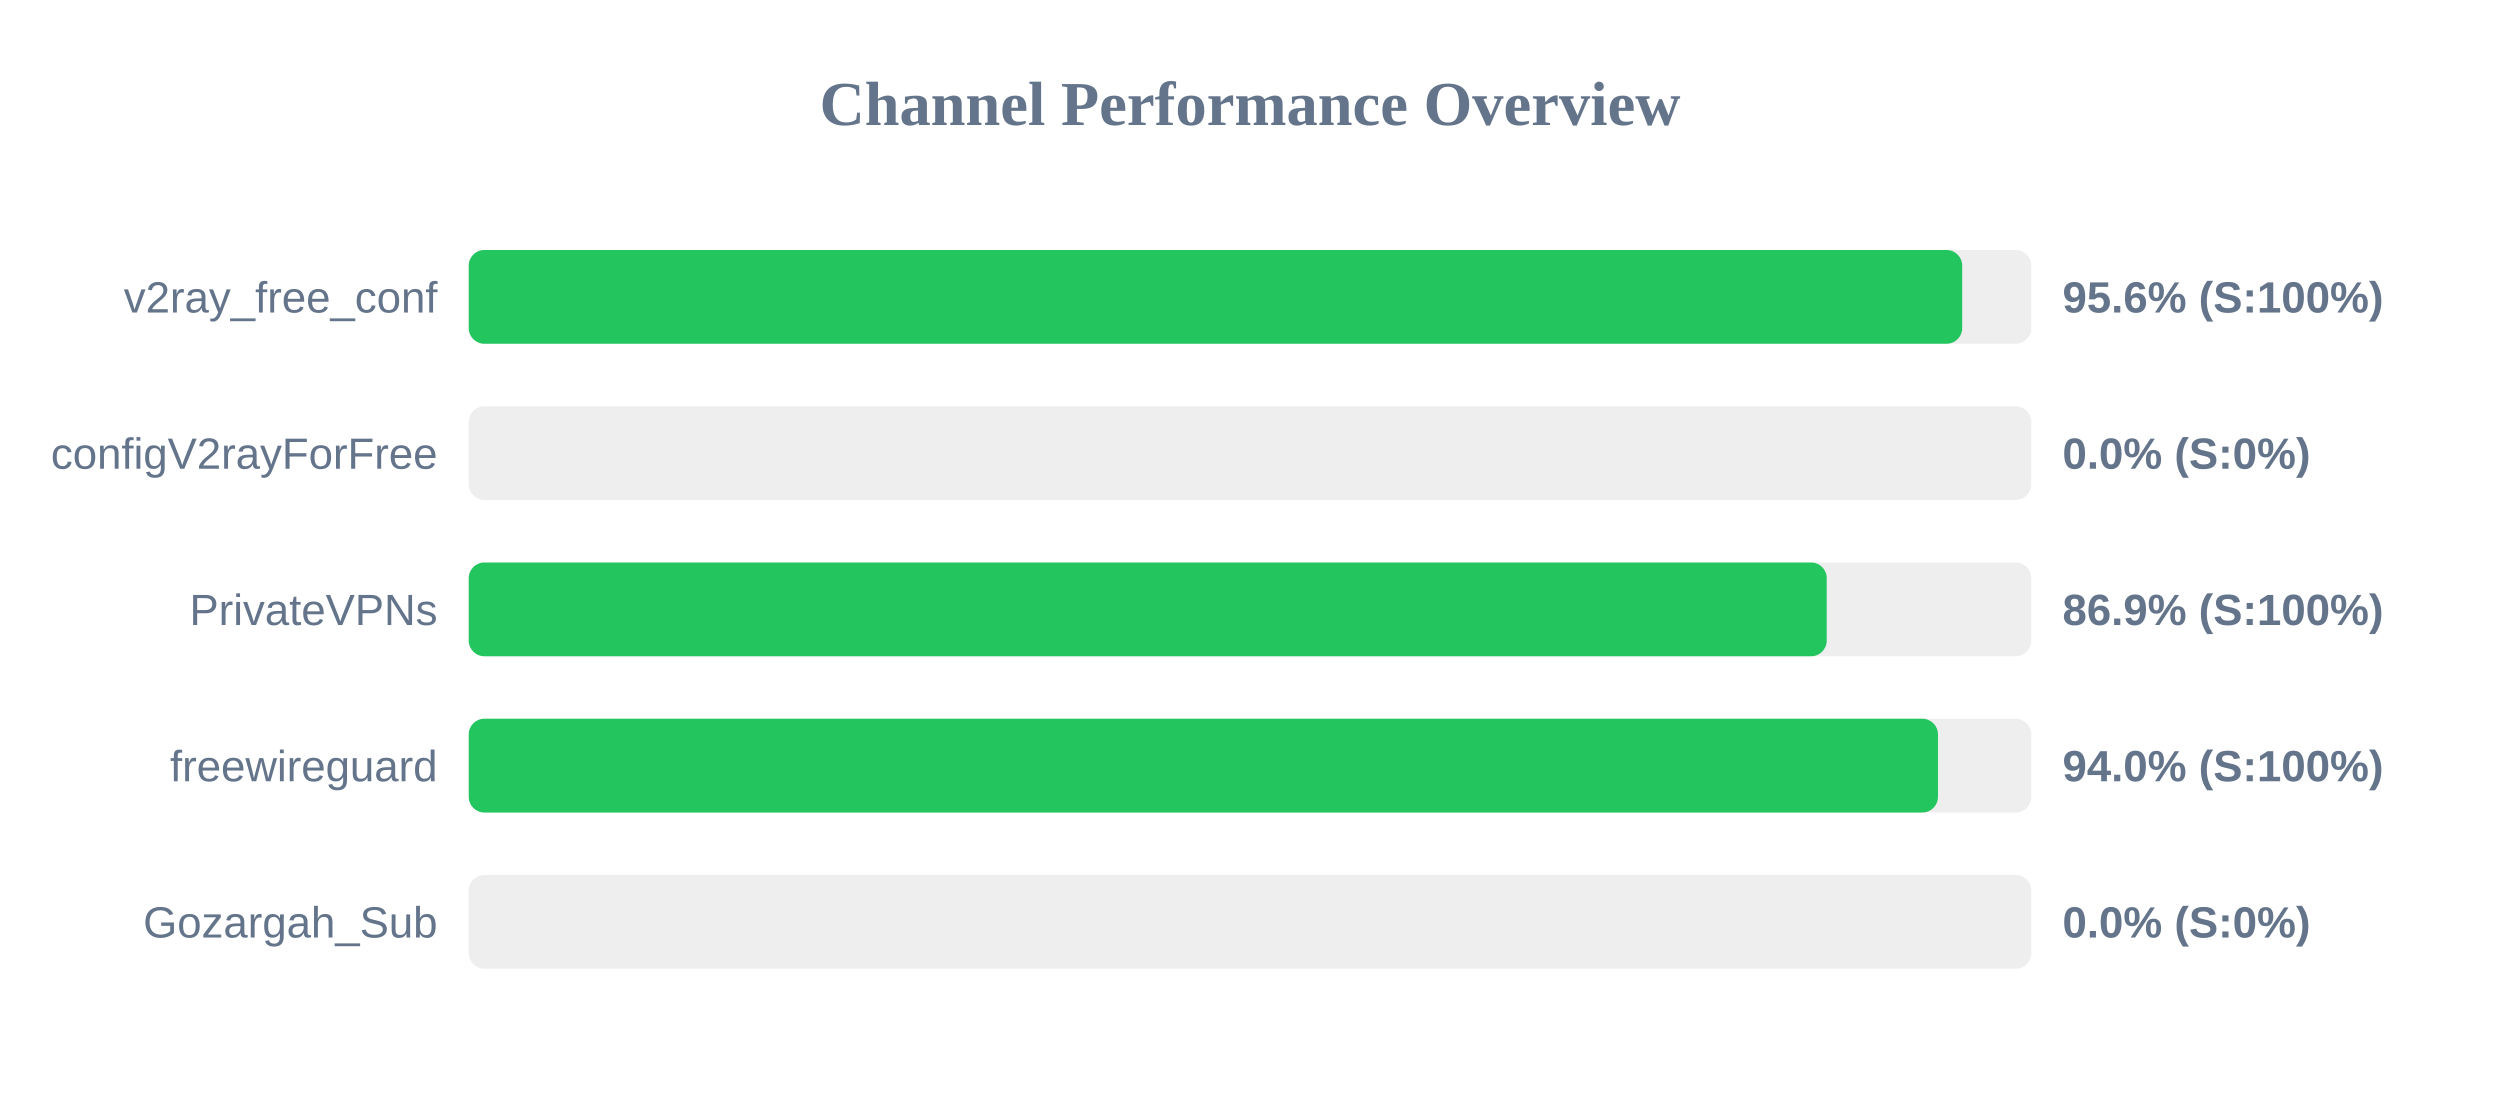
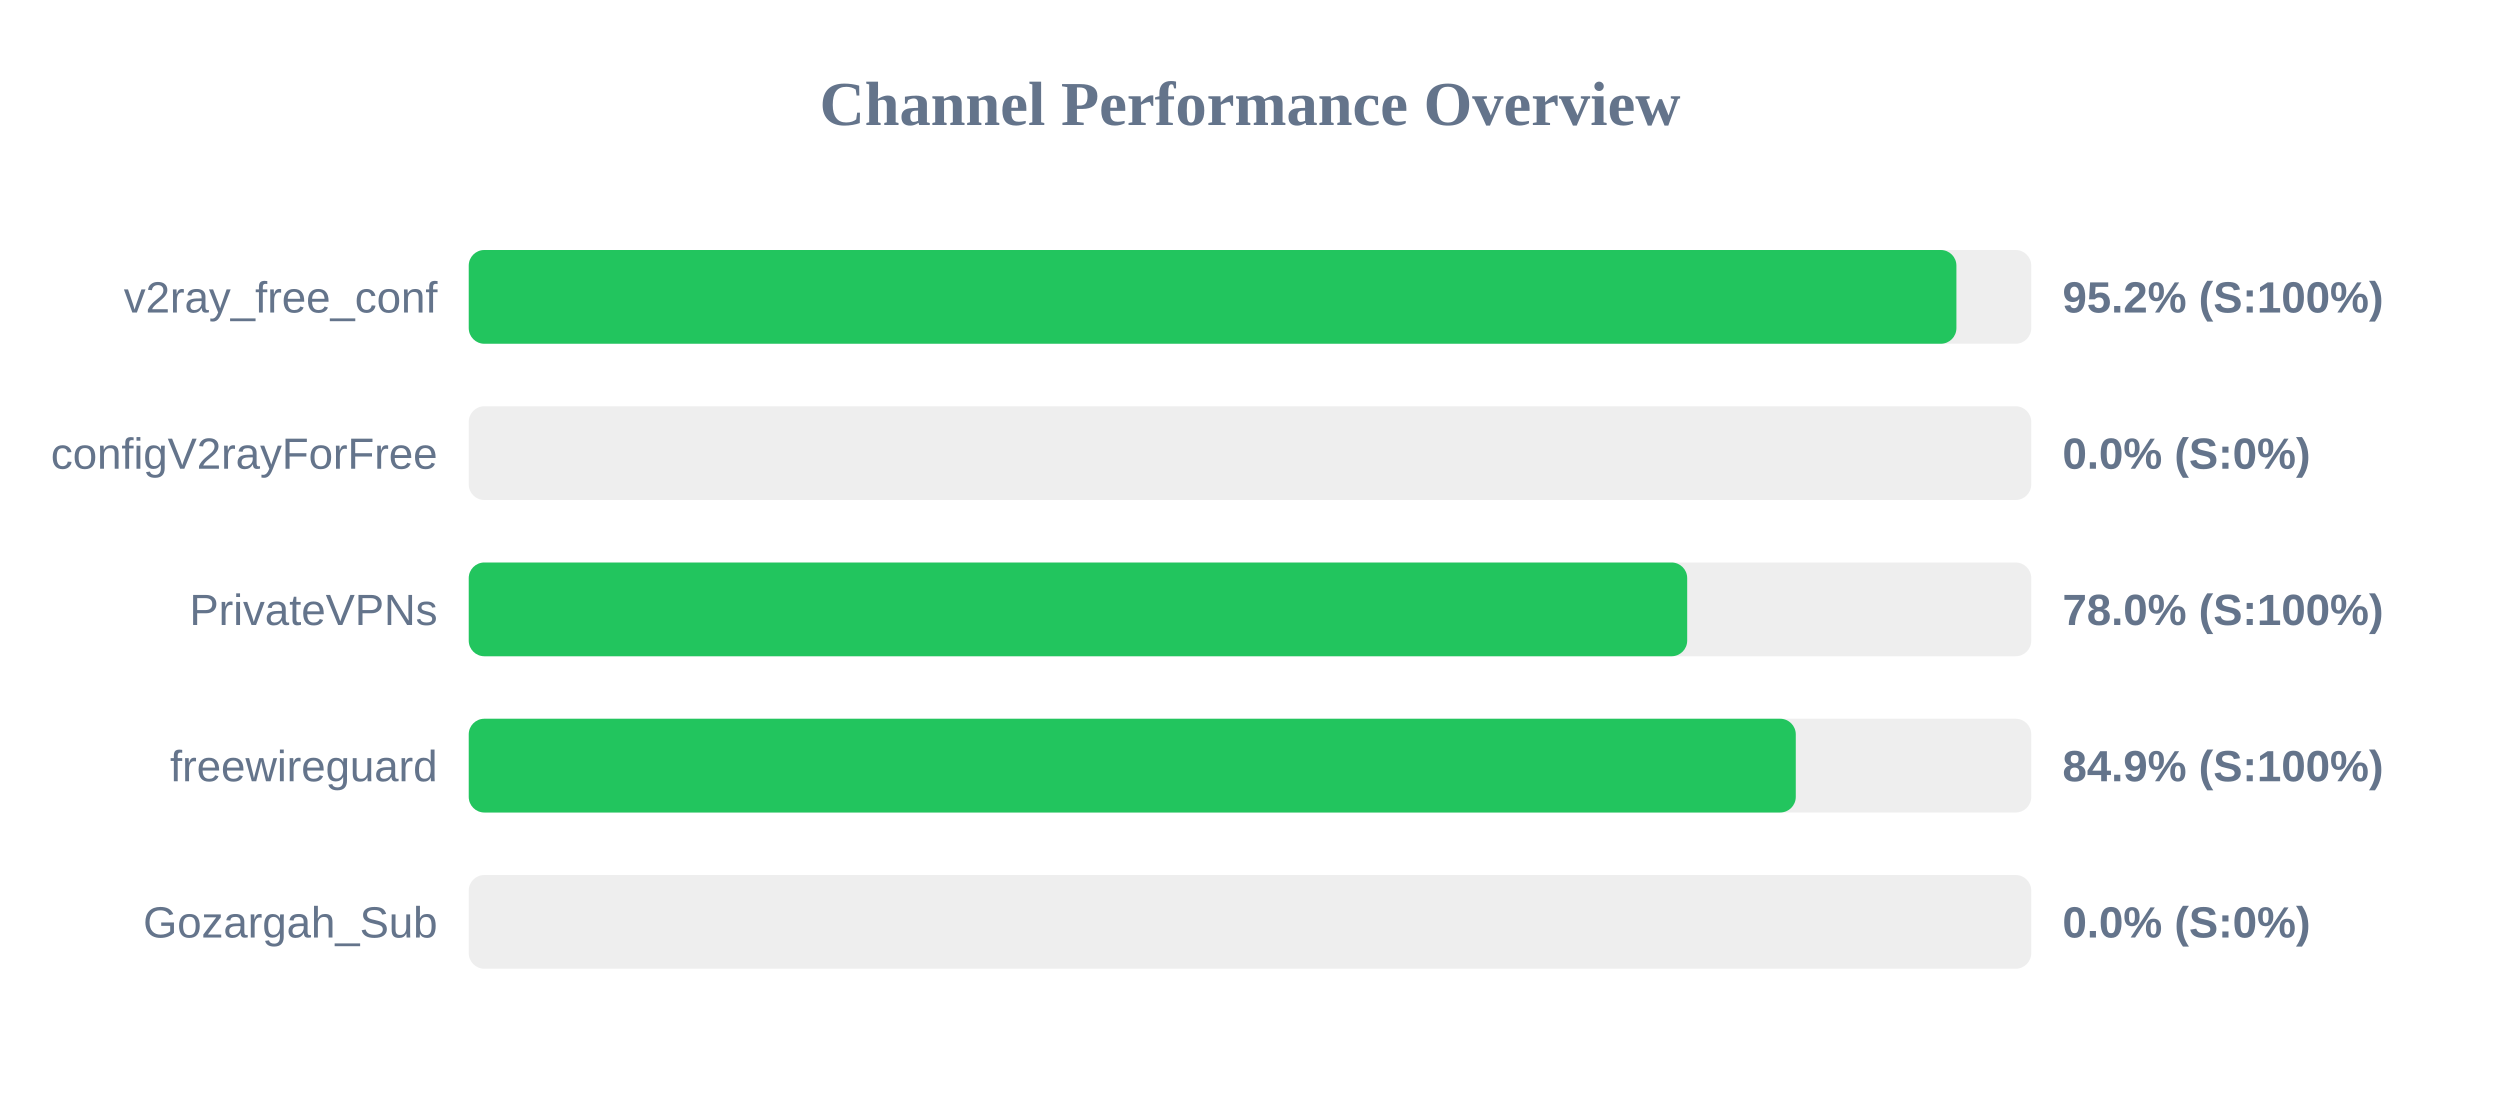
<svg xmlns="http://www.w3.org/2000/svg" width="800" height="350" version="1.1">
  <style>
        .row { font: 14px Arial; fill: #64748b; }
        .score { font: bold 14px Arial; fill: #64748b; }
    </style>
  <text x="400" y="40" text-anchor="middle" font-size="20px" font-weight="bold" fill="#64748b">Channel Performance Overview</text>
  <rect x="150" y="80" width="500" height="30" fill="#eee" rx="5" />
-   <rect x="150" y="80" width="477.9" height="30" fill="#22c55e" rx="5" />
+   <rect x="150" y="80" width="476.05" height="30" fill="#22c55e" rx="5" />
  <text x="140" y="100" text-anchor="end" class="row">v2ray_free_conf</text>
-   <text x="660" y="100" text-anchor="start" class="score">95.6% (S:100%)</text>
+   <text x="660" y="100" text-anchor="start" class="score">95.2% (S:100%)</text>
  <rect x="150" y="130" width="500" height="30" fill="#eee" rx="5" />
  <rect x="150" y="130" width="0.0" height="30" fill="#ef4444" rx="5" />
  <text x="140" y="150" text-anchor="end" class="row">configV2rayForFree</text>
  <text x="660" y="150" text-anchor="start" class="score">0.0% (S:0%)</text>
  <rect x="150" y="180" width="500" height="30" fill="#eee" rx="5" />
-   <rect x="150" y="180" width="434.55" height="30" fill="#22c55e" rx="5" />
+   <rect x="150" y="180" width="389.9" height="30" fill="#22c55e" rx="5" />
  <text x="140" y="200" text-anchor="end" class="row">PrivateVPNs</text>
-   <text x="660" y="200" text-anchor="start" class="score">86.9% (S:100%)</text>
+   <text x="660" y="200" text-anchor="start" class="score">78.0% (S:100%)</text>
  <rect x="150" y="230" width="500" height="30" fill="#eee" rx="5" />
-   <rect x="150" y="230" width="470.15" height="30" fill="#22c55e" rx="5" />
+   <rect x="150" y="230" width="424.65" height="30" fill="#22c55e" rx="5" />
  <text x="140" y="250" text-anchor="end" class="row">freewireguard</text>
-   <text x="660" y="250" text-anchor="start" class="score">94.0% (S:100%)</text>
+   <text x="660" y="250" text-anchor="start" class="score">84.9% (S:100%)</text>
  <rect x="150" y="280" width="500" height="30" fill="#eee" rx="5" />
  <rect x="150" y="280" width="0.0" height="30" fill="#ef4444" rx="5" />
  <text x="140" y="300" text-anchor="end" class="row">Gozargah_Sub</text>
  <text x="660" y="300" text-anchor="start" class="score">0.0% (S:0%)</text>
</svg>
